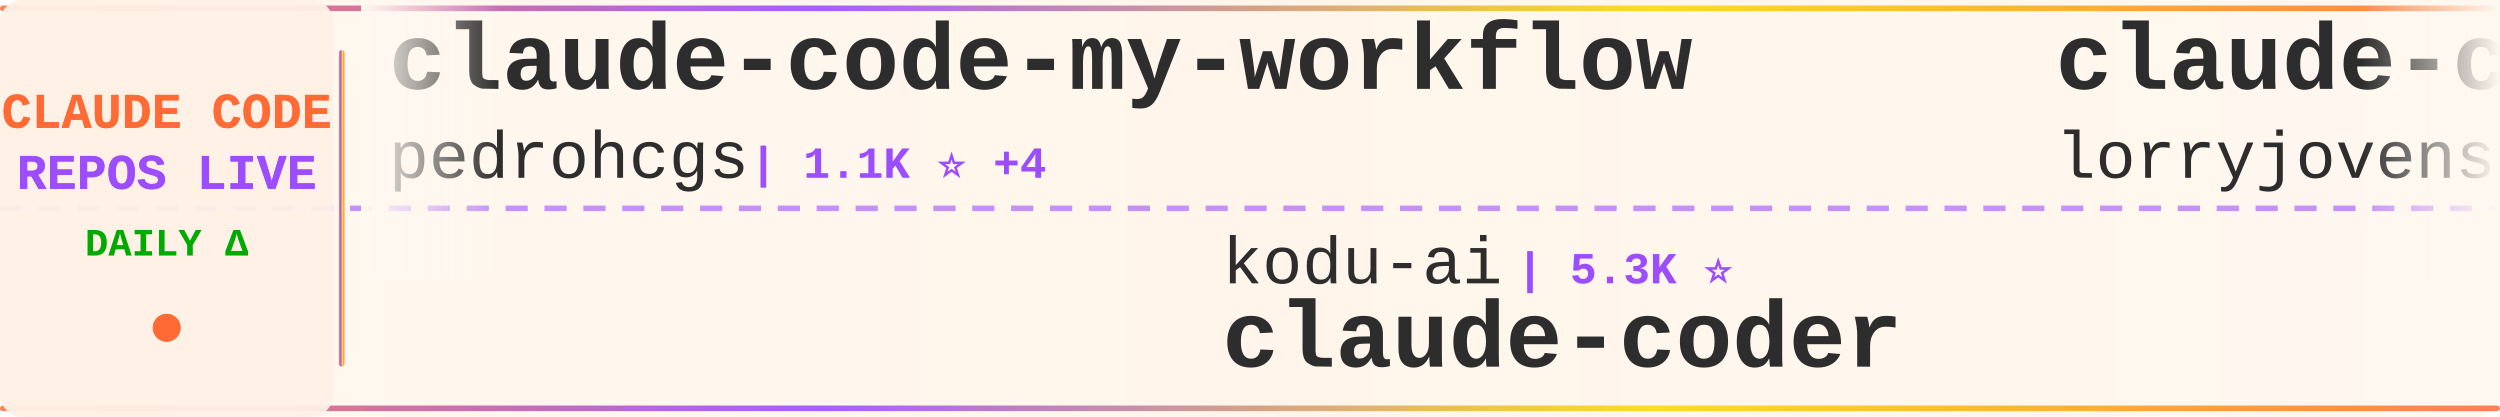
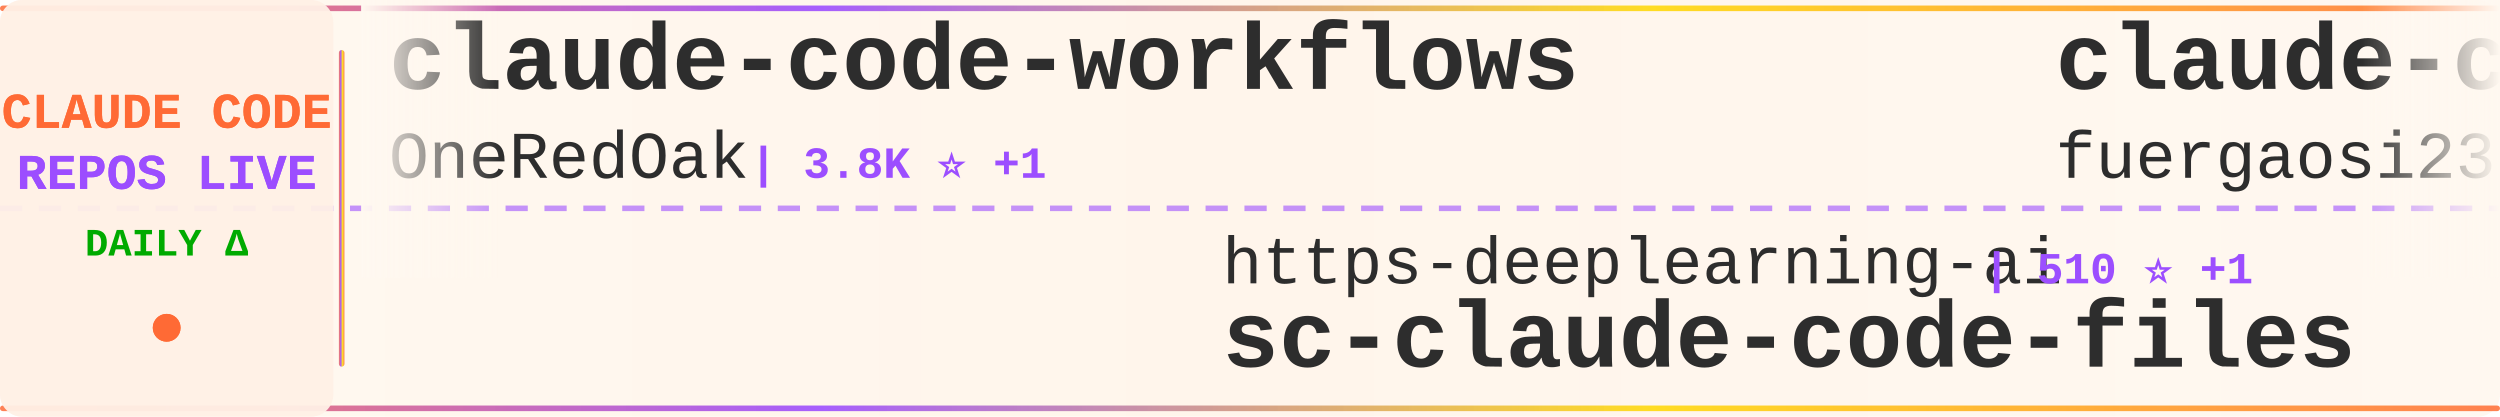
<svg xmlns="http://www.w3.org/2000/svg" width="900" height="150">
  <defs>
    <linearGradient id="tickerBg" x1="0%" y1="0%" x2="100%" y2="0%">
      <stop offset="0%" style="stop-color:#fff8f0;stop-opacity:0.98" />
      <stop offset="50%" style="stop-color:#fff5eb;stop-opacity:1" />
      <stop offset="100%" style="stop-color:#fff8f0;stop-opacity:0.98" />
    </linearGradient>
    <linearGradient id="borderGrad" x1="0%" y1="0%" x2="100%" y2="0%">
      <stop offset="0%" style="stop-color:#FF6B35;stop-opacity:0.85">
        <animate attributeName="stop-opacity" values="0.85;1;0.85" dur="2s" repeatCount="indefinite" />
      </stop>
      <stop offset="33%" style="stop-color:#9C4EFF;stop-opacity:0.9">
        <animate attributeName="stop-opacity" values="0.9;1;0.9" dur="2.2s" repeatCount="indefinite" />
      </stop>
      <stop offset="66%" style="stop-color:#FFD700;stop-opacity:0.85">
        <animate attributeName="stop-opacity" values="0.85;1;0.85" dur="1.8s" repeatCount="indefinite" />
      </stop>
      <stop offset="100%" style="stop-color:#FF6B35;stop-opacity:0.85">
        <animate attributeName="stop-opacity" values="0.85;1;0.85" dur="2s" repeatCount="indefinite" />
      </stop>
    </linearGradient>
    <filter id="textGlow">
      <feGaussianBlur stdDeviation="0.15" result="coloredBlur" />
      <feMerge>
        <feMergeNode in="coloredBlur" />
        <feMergeNode in="SourceGraphic" />
      </feMerge>
    </filter>
    <filter id="metricGlow">
      <feGaussianBlur stdDeviation="0.2" result="coloredBlur" />
      <feMerge>
        <feMergeNode in="coloredBlur" />
        <feMergeNode in="SourceGraphic" />
      </feMerge>
    </filter>
    <linearGradient id="leftFade" x1="0%" y1="0%" x2="100%" y2="0%">
      <stop offset="0%" style="stop-color:#fff8f0;stop-opacity:1" />
      <stop offset="100%" style="stop-color:#fff8f0;stop-opacity:0" />
    </linearGradient>
    <linearGradient id="rightFade" x1="0%" y1="0%" x2="100%" y2="0%">
      <stop offset="0%" style="stop-color:#fff8f0;stop-opacity:0" />
      <stop offset="100%" style="stop-color:#fff8f0;stop-opacity:1" />
    </linearGradient>
  </defs>
  <rect width="900" height="150" fill="url(#tickerBg)" rx="8" />
  <rect x="0" y="2" width="900" height="2" fill="url(#borderGrad)" rx="1" />
  <rect x="0" y="146" width="900" height="2" fill="url(#borderGrad)" rx="1" />
  <line x1="0" y1="75" x2="900" y2="75" stroke="#9C4EFF" stroke-width="2" stroke-dasharray="8 6" opacity="0.6" />
  <rect x="0" y="0" width="120" height="150" fill="#fff0e6" opacity="0.95" rx="8" />
  <text x="60" y="46" font-family="'Courier New', monospace" font-size="18" font-weight="bold" fill="#FF6B35" text-anchor="middle" filter="url(#textGlow)">
    CLAUDE CODE
  </text>
  <text x="60" y="68" font-family="'Courier New', monospace" font-size="18" font-weight="bold" fill="#9C4EFF" text-anchor="middle" filter="url(#textGlow)">
    REPOS LIVE
  </text>
  <text x="60" y="92" font-family="'Courier New', monospace" font-size="14" font-weight="bold" fill="#00aa00" text-anchor="middle">
    DAILY Δ
  </text>
  <circle cx="60" cy="118" r="5" fill="#FF6B35" filter="url(#metricGlow)">
    <animate attributeName="r" values="4;6;4" dur="1.5s" repeatCount="indefinite" />
    <animate attributeName="opacity" values="0.6;1;0.6" dur="1.5s" repeatCount="indefinite" />
  </circle>
  <rect x="122" y="18" width="2" height="114" fill="url(#borderGrad)" rx="1" />
  <clipPath id="tickerClip">
    <rect x="130" y="0" width="770" height="150" />
  </clipPath>
  <g clip-path="url(#tickerClip)">
    <g id="tickerItems">
      <animateTransform attributeName="transform" attributeType="XML" type="translate" from="0 0" to="-3000 0" dur="54s" repeatCount="indefinite" />
      <g transform="translate(0, 0)">
-         <text x="140" y="32" font-family="'Courier New', monospace" font-size="34" font-weight="bold" fill="#2d2d2d">claude-code-my-workflow</text>
-         <text x="140" y="64" font-family="'Courier New', monospace" font-size="24" font-weight="normal" fill="#2d2d2d" opacity="1.0">pedrohcgs</text>
-         <text x="270" y="64" font-family="'Courier New', monospace" font-size="16" font-weight="bold" fill="#9C4EFF"> | 1.1K ⭐ +4</text>
+         <text x="140" y="32" font-family="'Courier New', monospace" font-size="34" font-weight="bold" fill="#2d2d2d">claude-code-workflows</text>
+         <text x="140" y="64" font-family="'Courier New', monospace" font-size="24" font-weight="normal" fill="#2d2d2d" opacity="1.0">OneRedOak</text>
+         <text x="270" y="64" font-family="'Courier New', monospace" font-size="16" font-weight="bold" fill="#9C4EFF"> | 3.8K ⭐ +1</text>
      </g>
      <g transform="translate(300, 0)">
-         <text x="140" y="102" font-family="'Courier New', monospace" font-size="24" font-weight="normal" fill="#2d2d2d" opacity="1.0">kodu-ai</text>
-         <text x="246" y="102" font-family="'Courier New', monospace" font-size="16" font-weight="bold" fill="#9C4EFF"> | 5.3K ⭐</text>
-         <text x="140" y="132" font-family="'Courier New', monospace" font-size="34" font-weight="bold" fill="#2d2d2d">claude-coder</text>
+         <text x="140" y="102" font-family="'Courier New', monospace" font-size="24" font-weight="normal" fill="#2d2d2d" opacity="1.0">https-deeplearning-ai</text>
+         <text x="414" y="102" font-family="'Courier New', monospace" font-size="16" font-weight="bold" fill="#9C4EFF"> | 510 ⭐ +1</text>
+         <text x="140" y="132" font-family="'Courier New', monospace" font-size="34" font-weight="bold" fill="#2d2d2d">sc-claude-code-files</text>
      </g>
      <g transform="translate(600, 0)">
-         <text x="140" y="32" font-family="'Courier New', monospace" font-size="34" font-weight="bold" fill="#2d2d2d">claude-code-rust</text>
-         <text x="140" y="64" font-family="'Courier New', monospace" font-size="24" font-weight="normal" fill="#2d2d2d" opacity="1.0">lorryjovens-hub</text>
-         <text x="342" y="64" font-family="'Courier New', monospace" font-size="16" font-weight="bold" fill="#9C4EFF"> | 1.6K ⭐ +4</text>
+         <text x="140" y="32" font-family="'Courier New', monospace" font-size="34" font-weight="bold" fill="#2d2d2d">claude-code-proxy</text>
+         <text x="140" y="64" font-family="'Courier New', monospace" font-size="24" font-weight="normal" fill="#2d2d2d" opacity="1.0">fuergaosi233</text>
+         <text x="306" y="64" font-family="'Courier New', monospace" font-size="16" font-weight="bold" fill="#9C4EFF"> | 2.6K ⭐ +6</text>
      </g>
      <g transform="translate(900, 0)">
-         <text x="140" y="102" font-family="'Courier New', monospace" font-size="24" font-weight="normal" fill="#2d2d2d" opacity="1.0">Yeachan-Heo</text>
-         <text x="294" y="102" font-family="'Courier New', monospace" font-size="16" font-weight="bold" fill="#9C4EFF"> | 34.0K ⭐ +114</text>
-         <text x="140" y="132" font-family="'Courier New', monospace" font-size="34" font-weight="bold" fill="#2d2d2d">oh-my-claudecode</text>
+         <text x="140" y="102" font-family="'Courier New', monospace" font-size="24" font-weight="normal" fill="#2d2d2d" opacity="1.0">pengchengneo</text>
+         <text x="306" y="102" font-family="'Courier New', monospace" font-size="16" font-weight="bold" fill="#9C4EFF"> | 1.3K ⭐ +5</text>
+         <text x="140" y="132" font-family="'Courier New', monospace" font-size="34" font-weight="bold" fill="#2d2d2d">Claude-Code</text>
      </g>
      <g transform="translate(1200, 0)">
-         <text x="140" y="32" font-family="'Courier New', monospace" font-size="34" font-weight="bold" fill="#2d2d2d">awesome-claude-code-suba...</text>
-         <text x="140" y="64" font-family="'Courier New', monospace" font-size="24" font-weight="normal" fill="#2d2d2d" opacity="1.0">VoltAgent</text>
-         <text x="270" y="64" font-family="'Courier New', monospace" font-size="16" font-weight="bold" fill="#9C4EFF"> | 19.9K ⭐ +79</text>
+         <text x="140" y="32" font-family="'Courier New', monospace" font-size="34" font-weight="bold" fill="#2d2d2d">claude_code_src</text>
+         <text x="140" y="64" font-family="'Courier New', monospace" font-size="24" font-weight="normal" fill="#2d2d2d" opacity="1.0">ponponon</text>
+         <text x="258" y="64" font-family="'Courier New', monospace" font-size="16" font-weight="bold" fill="#9C4EFF"> | 2.2K ⭐ +1</text>
      </g>
      <g transform="translate(1500, 0)">
-         <text x="140" y="102" font-family="'Courier New', monospace" font-size="24" font-weight="normal" fill="#2d2d2d" opacity="1.0">disler</text>
-         <text x="234" y="102" font-family="'Courier New', monospace" font-size="16" font-weight="bold" fill="#9C4EFF"> | 3.7K ⭐ +5</text>
-         <text x="140" y="132" font-family="'Courier New', monospace" font-size="34" font-weight="bold" fill="#2d2d2d">claude-code-hooks-master...</text>
+         <text x="140" y="102" font-family="'Courier New', monospace" font-size="24" font-weight="normal" fill="#2d2d2d" opacity="1.0">Donchitos</text>
+         <text x="270" y="102" font-family="'Courier New', monospace" font-size="16" font-weight="bold" fill="#9C4EFF"> | 18.8K ⭐ +91</text>
+         <text x="140" y="132" font-family="'Courier New', monospace" font-size="34" font-weight="bold" fill="#2d2d2d">Claude-Code-Game-Studios</text>
      </g>
      <g transform="translate(1800, 0)">
-         <text x="140" y="32" font-family="'Courier New', monospace" font-size="34" font-weight="bold" fill="#2d2d2d">claude-code-analysis</text>
-         <text x="140" y="64" font-family="'Courier New', monospace" font-size="24" font-weight="normal" fill="#2d2d2d" opacity="1.0">liuup</text>
-         <text x="222" y="64" font-family="'Courier New', monospace" font-size="16" font-weight="bold" fill="#9C4EFF"> | 2.5K ⭐ +23</text>
+         <text x="140" y="32" font-family="'Courier New', monospace" font-size="34" font-weight="bold" fill="#2d2d2d">claude_codex_bridge</text>
+         <text x="140" y="64" font-family="'Courier New', monospace" font-size="24" font-weight="normal" fill="#2d2d2d" opacity="1.0">SeemSeam</text>
+         <text x="258" y="64" font-family="'Courier New', monospace" font-size="16" font-weight="bold" fill="#9C4EFF"> | 2.6K ⭐ +11</text>
      </g>
      <g transform="translate(2100, 0)">
-         <text x="140" y="102" font-family="'Courier New', monospace" font-size="24" font-weight="normal" fill="#2d2d2d" opacity="1.0">Pimzino</text>
-         <text x="246" y="102" font-family="'Courier New', monospace" font-size="16" font-weight="bold" fill="#9C4EFF"> | 3.7K ⭐ +3</text>
-         <text x="140" y="132" font-family="'Courier New', monospace" font-size="34" font-weight="bold" fill="#2d2d2d">claude-code-spec-workflo...</text>
+         <text x="140" y="102" font-family="'Courier New', monospace" font-size="24" font-weight="normal" fill="#2d2d2d" opacity="1.0">hangsman</text>
+         <text x="258" y="102" font-family="'Courier New', monospace" font-size="16" font-weight="bold" fill="#9C4EFF"> | 778 ⭐ +1</text>
+         <text x="140" y="132" font-family="'Courier New', monospace" font-size="34" font-weight="bold" fill="#2d2d2d">claude-code-source</text>
      </g>
      <g transform="translate(2400, 0)">
-         <text x="140" y="32" font-family="'Courier New', monospace" font-size="34" font-weight="bold" fill="#2d2d2d">antigravity-awesome-skil...</text>
-         <text x="140" y="64" font-family="'Courier New', monospace" font-size="24" font-weight="normal" fill="#2d2d2d" opacity="1.0">sickn33</text>
-         <text x="246" y="64" font-family="'Courier New', monospace" font-size="16" font-weight="bold" fill="#9C4EFF"> | 37.6K ⭐ +103</text>
+         <text x="140" y="32" font-family="'Courier New', monospace" font-size="34" font-weight="bold" fill="#2d2d2d">claude-code-system-promp...</text>
+         <text x="140" y="64" font-family="'Courier New', monospace" font-size="24" font-weight="normal" fill="#2d2d2d" opacity="1.0">Piebald-AI</text>
+         <text x="282" y="64" font-family="'Courier New', monospace" font-size="16" font-weight="bold" fill="#9C4EFF"> | 10.2K ⭐ +30</text>
      </g>
      <g transform="translate(2700, 0)">
-         <text x="140" y="102" font-family="'Courier New', monospace" font-size="24" font-weight="normal" fill="#2d2d2d" opacity="1.0">centminmod</text>
-         <text x="282" y="102" font-family="'Courier New', monospace" font-size="16" font-weight="bold" fill="#9C4EFF"> | 2.3K ⭐ +1</text>
-         <text x="140" y="132" font-family="'Courier New', monospace" font-size="34" font-weight="bold" fill="#2d2d2d">my-claude-code-setup</text>
+         <text x="140" y="102" font-family="'Courier New', monospace" font-size="24" font-weight="normal" fill="#2d2d2d" opacity="1.0">ykdojo</text>
+         <text x="234" y="102" font-family="'Courier New', monospace" font-size="16" font-weight="bold" fill="#9C4EFF"> | 8.3K ⭐ +25</text>
+         <text x="140" y="132" font-family="'Courier New', monospace" font-size="34" font-weight="bold" fill="#2d2d2d">claude-code-tips</text>
      </g>
      <g transform="translate(3000, 0)">
-         <text x="140" y="32" font-family="'Courier New', monospace" font-size="34" font-weight="bold" fill="#2d2d2d">claude-code-my-workflow</text>
-         <text x="140" y="64" font-family="'Courier New', monospace" font-size="24" font-weight="normal" fill="#2d2d2d" opacity="1.0">pedrohcgs</text>
-         <text x="270" y="64" font-family="'Courier New', monospace" font-size="16" font-weight="bold" fill="#9C4EFF"> | 1.1K ⭐ +4</text>
+         <text x="140" y="32" font-family="'Courier New', monospace" font-size="34" font-weight="bold" fill="#2d2d2d">claude-code-workflows</text>
+         <text x="140" y="64" font-family="'Courier New', monospace" font-size="24" font-weight="normal" fill="#2d2d2d" opacity="1.0">OneRedOak</text>
+         <text x="270" y="64" font-family="'Courier New', monospace" font-size="16" font-weight="bold" fill="#9C4EFF"> | 3.8K ⭐ +1</text>
      </g>
      <g transform="translate(3300, 0)">
-         <text x="140" y="102" font-family="'Courier New', monospace" font-size="24" font-weight="normal" fill="#2d2d2d" opacity="1.0">kodu-ai</text>
-         <text x="246" y="102" font-family="'Courier New', monospace" font-size="16" font-weight="bold" fill="#9C4EFF"> | 5.3K ⭐</text>
-         <text x="140" y="132" font-family="'Courier New', monospace" font-size="34" font-weight="bold" fill="#2d2d2d">claude-coder</text>
+         <text x="140" y="102" font-family="'Courier New', monospace" font-size="24" font-weight="normal" fill="#2d2d2d" opacity="1.0">https-deeplearning-ai</text>
+         <text x="414" y="102" font-family="'Courier New', monospace" font-size="16" font-weight="bold" fill="#9C4EFF"> | 510 ⭐ +1</text>
+         <text x="140" y="132" font-family="'Courier New', monospace" font-size="34" font-weight="bold" fill="#2d2d2d">sc-claude-code-files</text>
      </g>
      <g transform="translate(3600, 0)">
-         <text x="140" y="32" font-family="'Courier New', monospace" font-size="34" font-weight="bold" fill="#2d2d2d">claude-code-rust</text>
-         <text x="140" y="64" font-family="'Courier New', monospace" font-size="24" font-weight="normal" fill="#2d2d2d" opacity="1.0">lorryjovens-hub</text>
-         <text x="342" y="64" font-family="'Courier New', monospace" font-size="16" font-weight="bold" fill="#9C4EFF"> | 1.6K ⭐ +4</text>
+         <text x="140" y="32" font-family="'Courier New', monospace" font-size="34" font-weight="bold" fill="#2d2d2d">claude-code-proxy</text>
+         <text x="140" y="64" font-family="'Courier New', monospace" font-size="24" font-weight="normal" fill="#2d2d2d" opacity="1.0">fuergaosi233</text>
+         <text x="306" y="64" font-family="'Courier New', monospace" font-size="16" font-weight="bold" fill="#9C4EFF"> | 2.6K ⭐ +6</text>
      </g>
      <g transform="translate(3900, 0)">
-         <text x="140" y="102" font-family="'Courier New', monospace" font-size="24" font-weight="normal" fill="#2d2d2d" opacity="1.0">Yeachan-Heo</text>
-         <text x="294" y="102" font-family="'Courier New', monospace" font-size="16" font-weight="bold" fill="#9C4EFF"> | 34.0K ⭐ +114</text>
-         <text x="140" y="132" font-family="'Courier New', monospace" font-size="34" font-weight="bold" fill="#2d2d2d">oh-my-claudecode</text>
+         <text x="140" y="102" font-family="'Courier New', monospace" font-size="24" font-weight="normal" fill="#2d2d2d" opacity="1.0">pengchengneo</text>
+         <text x="306" y="102" font-family="'Courier New', monospace" font-size="16" font-weight="bold" fill="#9C4EFF"> | 1.3K ⭐ +5</text>
+         <text x="140" y="132" font-family="'Courier New', monospace" font-size="34" font-weight="bold" fill="#2d2d2d">Claude-Code</text>
      </g>
    </g>
  </g>
  <rect x="130" y="0" width="50" height="100" fill="url(#leftFade)" />
  <rect x="850" y="0" width="50" height="100" fill="url(#rightFade)" />
</svg>
